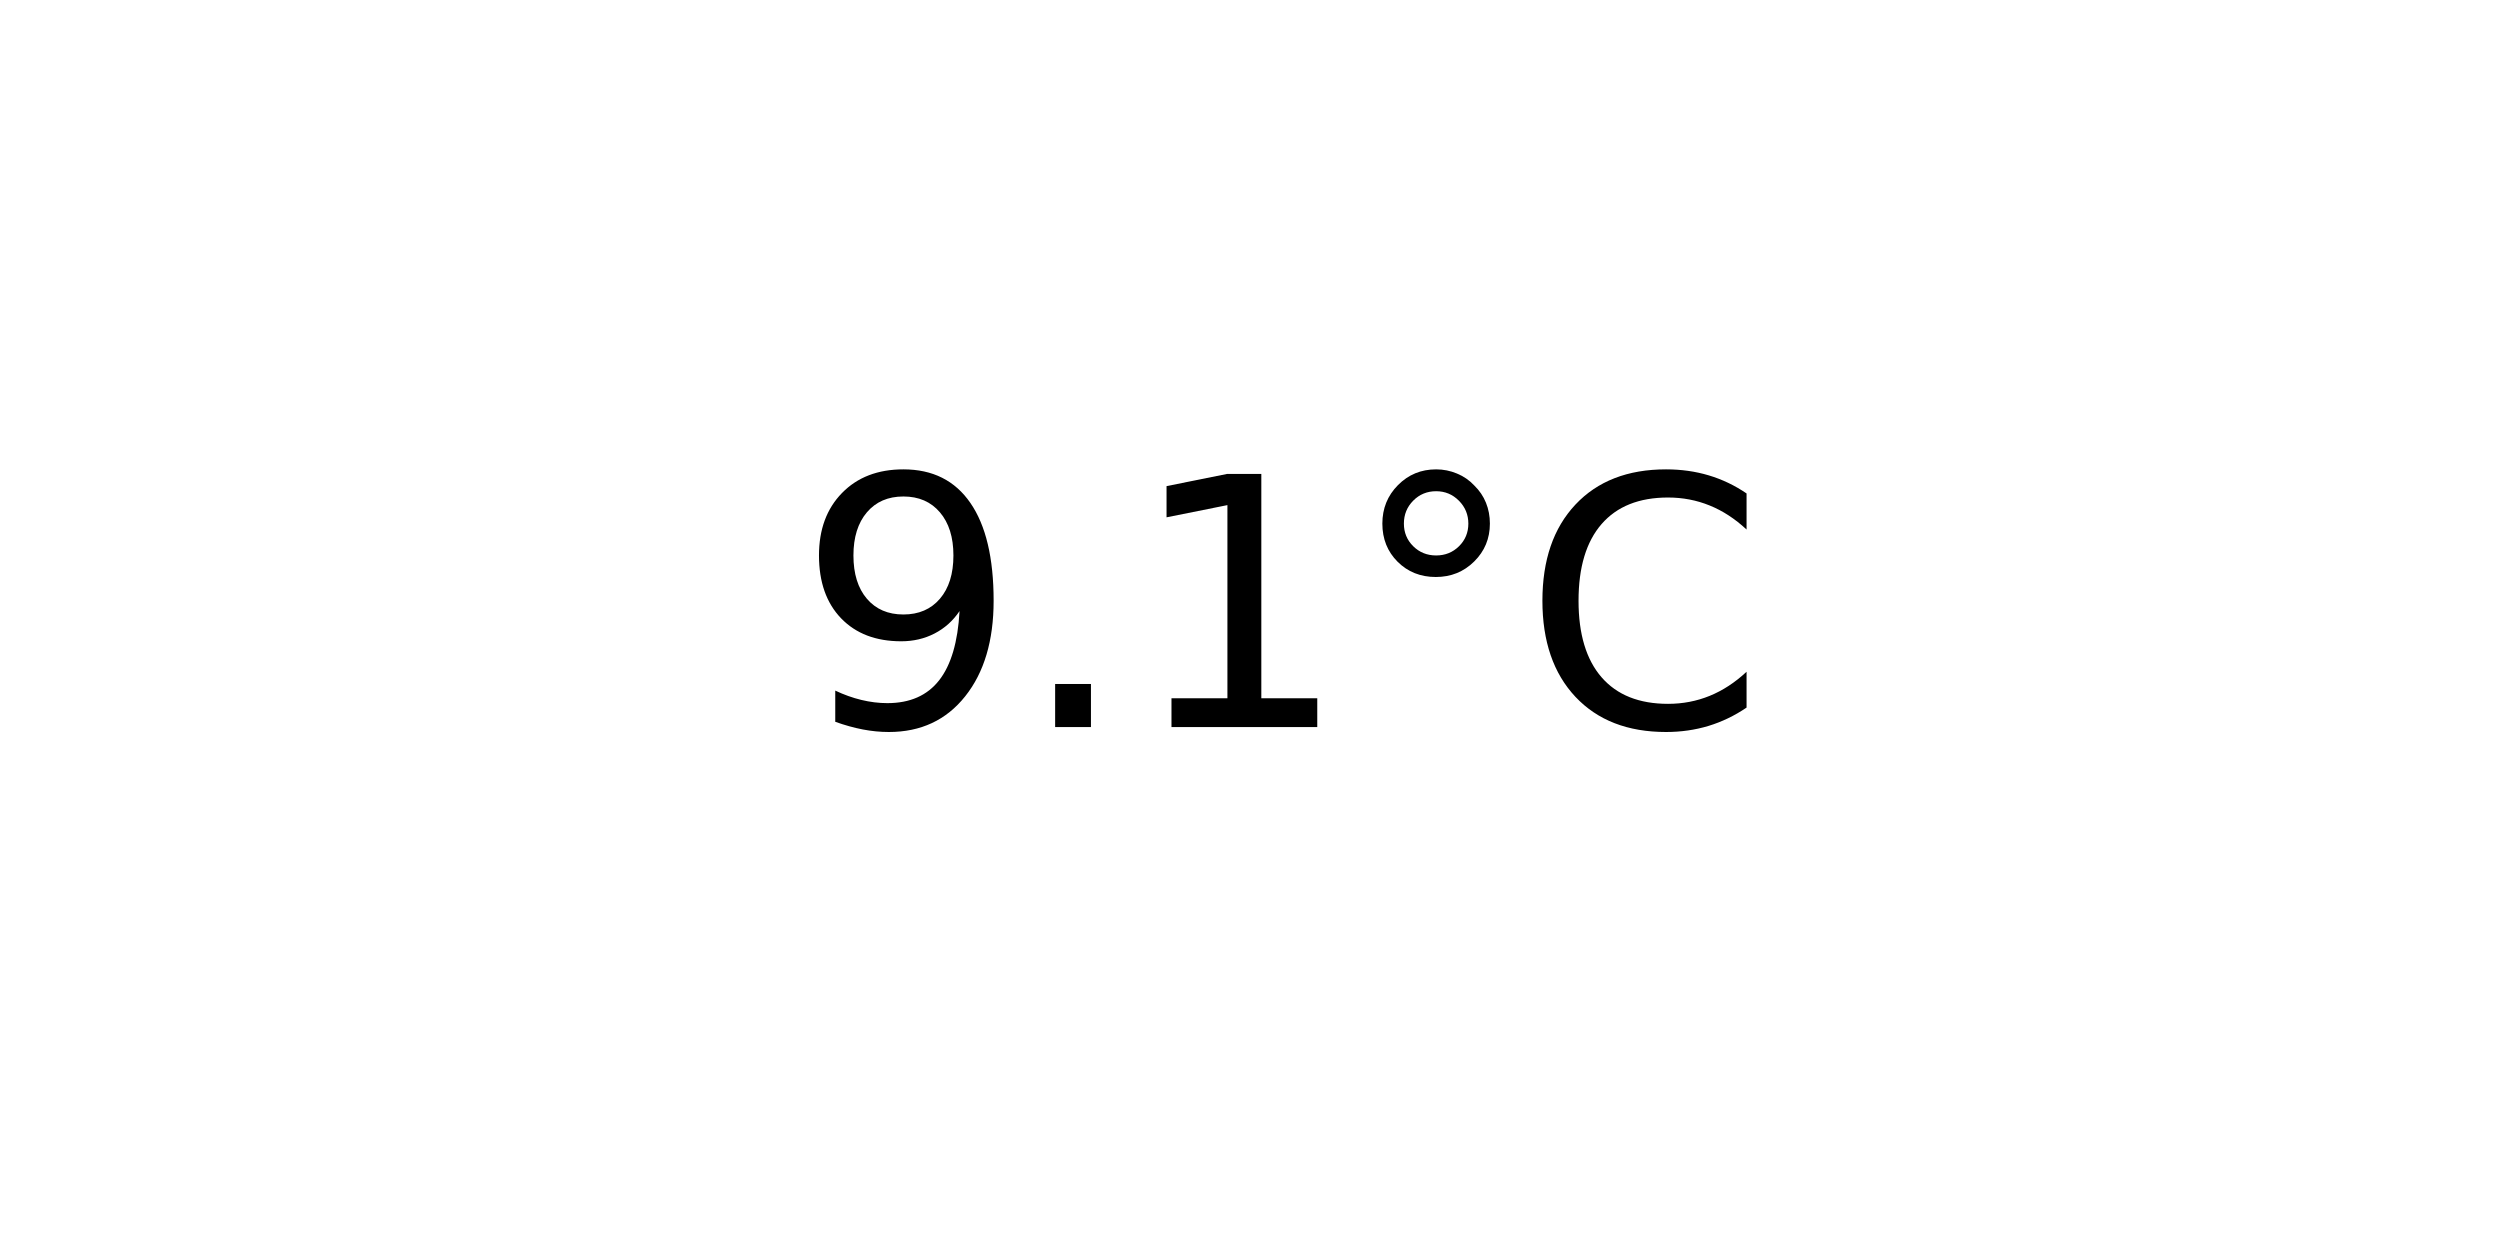
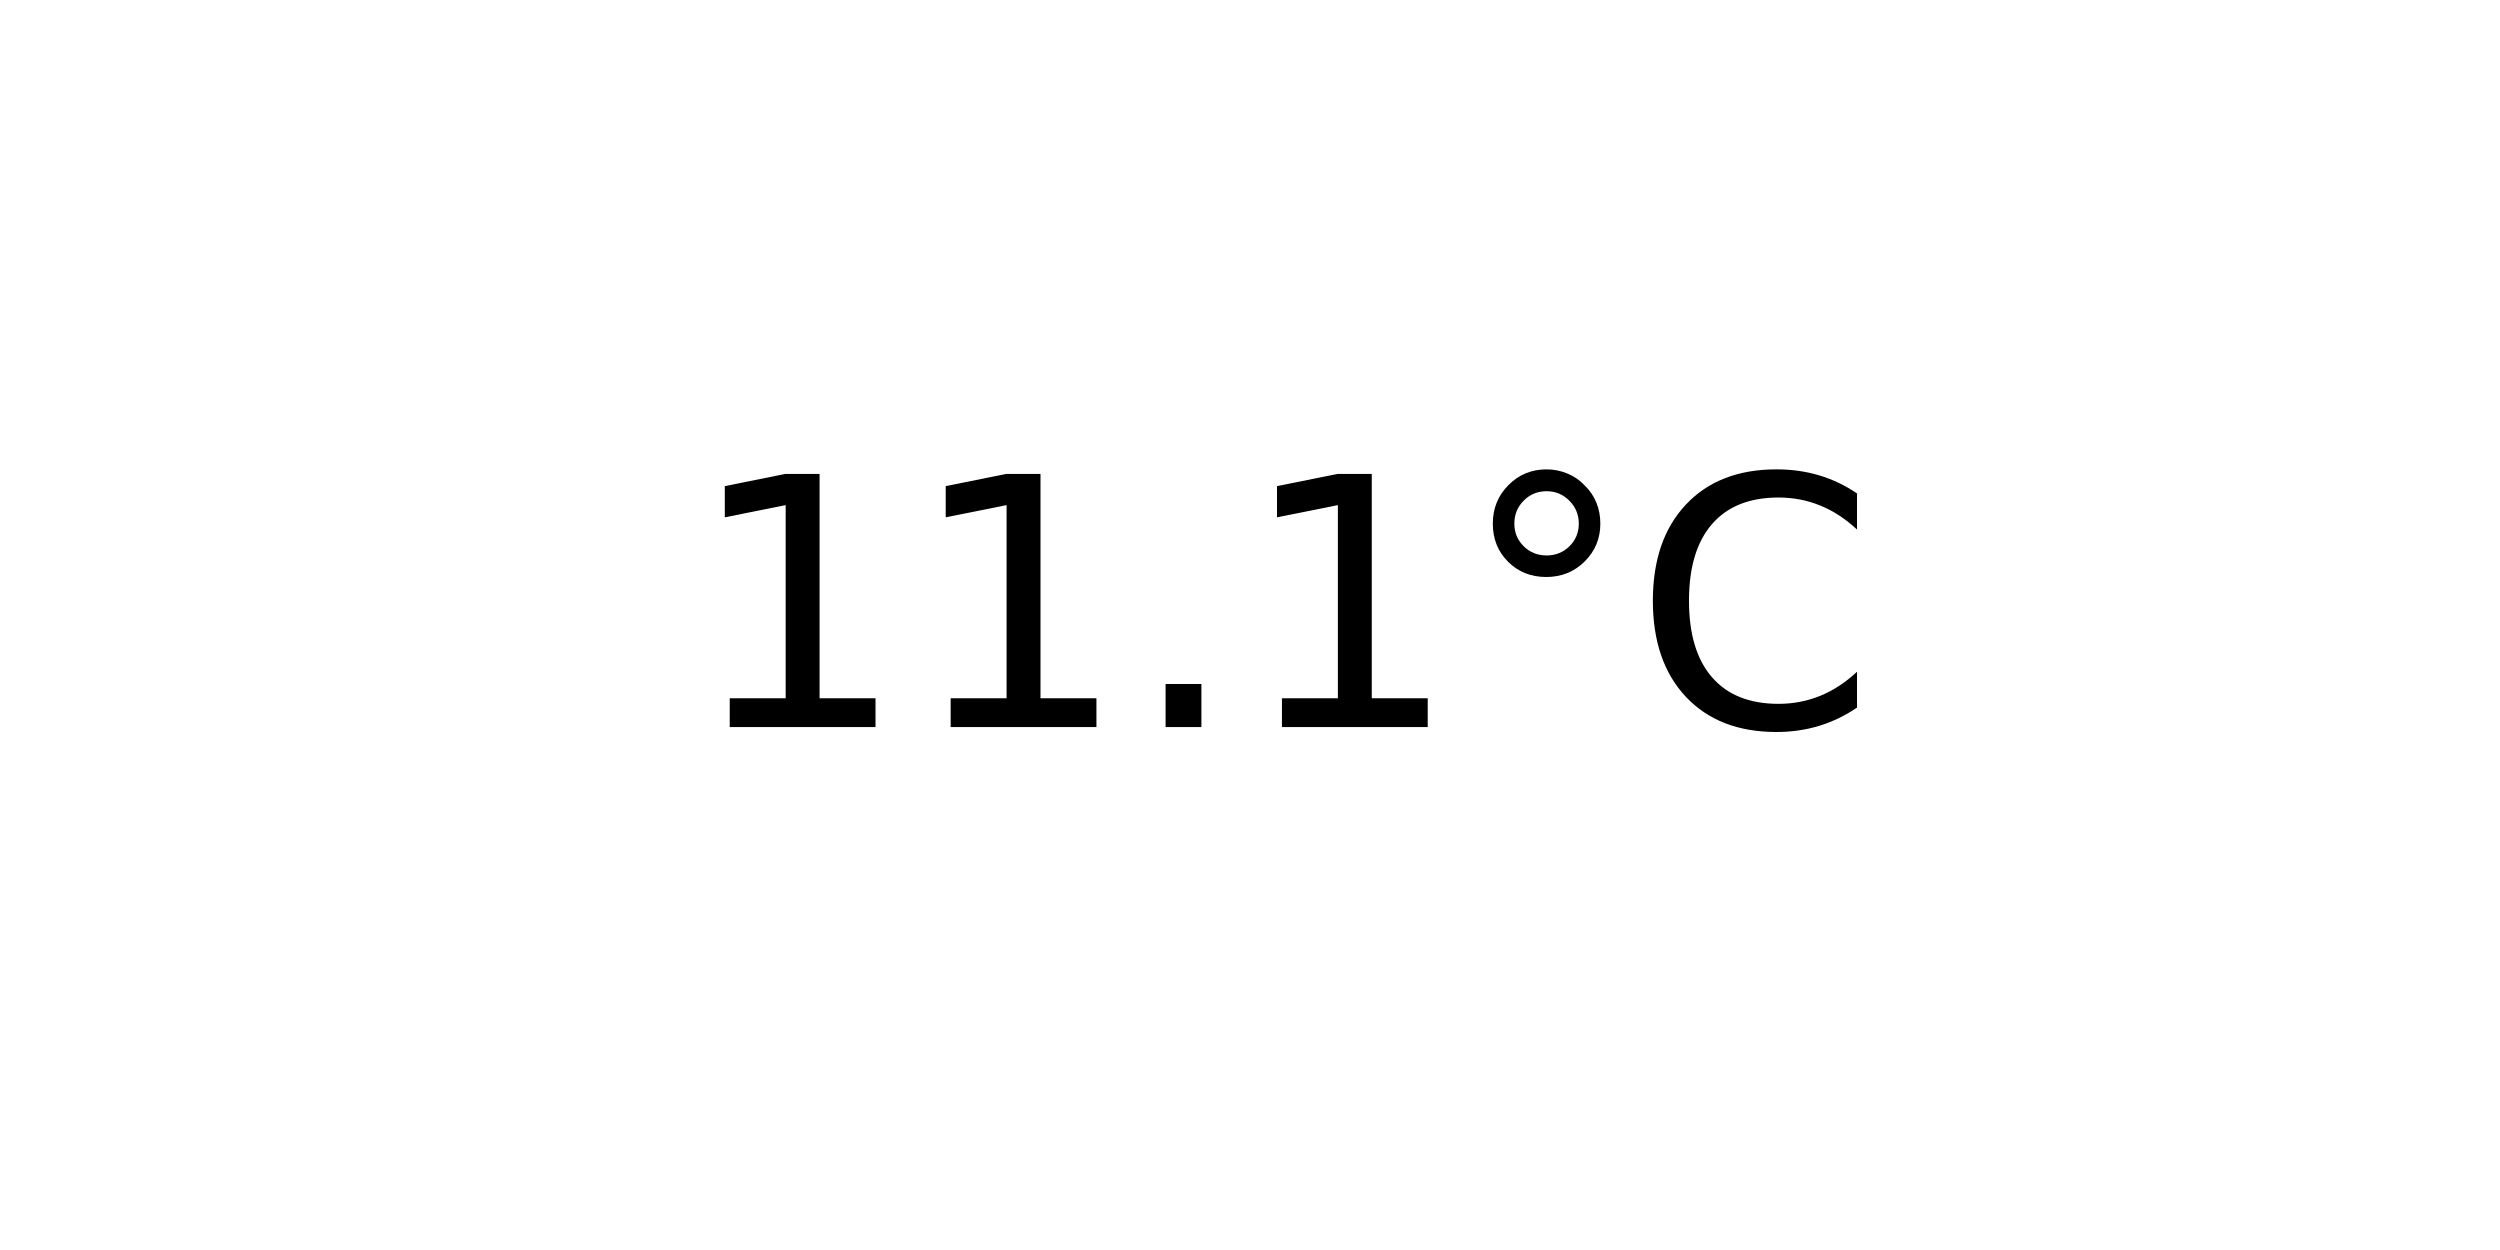
<svg xmlns="http://www.w3.org/2000/svg" xmlns:xlink="http://www.w3.org/1999/xlink" width="72pt" height="36pt" viewBox="0 0 72 36" version="1.1">
  <defs>
    <style type="text/css">*{stroke-linejoin: round; stroke-linecap: butt}</style>
  </defs>
  <g id="figure_1">
    <g id="axes_1">
      <g id="text_1">
-         <g transform="translate(22.95703 20.93937) scale(0.1 -0.1)">
+         <g transform="translate(19.77578 20.93937) scale(0.1 -0.1)">
          <defs>
-             <path id="DejaVuSans-39" d="M 703 97  L 703 672  Q 941 559 1184 500  Q 1428 441 1663 441  Q 2288 441 2617 861  Q 2947 1281 2994 2138  Q 2813 1869 2534 1725  Q 2256 1581 1919 1581  Q 1219 1581 811 2004  Q 403 2428 403 3163  Q 403 3881 828 4315  Q 1253 4750 1959 4750  Q 2769 4750 3195 4129  Q 3622 3509 3622 2328  Q 3622 1225 3098 567  Q 2575 -91 1691 -91  Q 1453 -91 1209 -44  Q 966 3 703 97  z M 1959 2075  Q 2384 2075 2632 2365  Q 2881 2656 2881 3163  Q 2881 3666 2632 3958  Q 2384 4250 1959 4250  Q 1534 4250 1286 3958  Q 1038 3666 1038 3163  Q 1038 2656 1286 2365  Q 1534 2075 1959 2075  z " transform="scale(0.015625)" />
+             <path id="DejaVuSans-31" d="M 794 531  L 1825 531  L 1825 4091  L 703 3866  L 703 4441  L 1819 4666  L 2450 4666  L 2450 531  L 3481 531  L 3481 0  L 794 0  L 794 531  z " transform="scale(0.015625)" />
            <path id="DejaVuSans-2e" d="M 684 794  L 1344 794  L 1344 0  L 684 0  L 684 794  z " transform="scale(0.015625)" />
-             <path id="DejaVuSans-31" d="M 794 531  L 1825 531  L 1825 4091  L 703 3866  L 703 4441  L 1819 4666  L 2450 4666  L 2450 531  L 3481 531  L 3481 0  L 794 0  L 794 531  z " transform="scale(0.015625)" />
            <path id="DejaVuSans-b0" d="M 1600 4347  Q 1350 4347 1178 4173  Q 1006 4000 1006 3750  Q 1006 3503 1178 3333  Q 1350 3163 1600 3163  Q 1850 3163 2022 3333  Q 2194 3503 2194 3750  Q 2194 3997 2020 4172  Q 1847 4347 1600 4347  z M 1600 4750  Q 1800 4750 1984 4673  Q 2169 4597 2303 4453  Q 2447 4313 2519 4134  Q 2591 3956 2591 3750  Q 2591 3338 2302 3052  Q 2013 2766 1594 2766  Q 1172 2766 890 3047  Q 609 3328 609 3750  Q 609 4169 896 4459  Q 1184 4750 1600 4750  z " transform="scale(0.015625)" />
            <path id="DejaVuSans-43" d="M 4122 4306  L 4122 3641  Q 3803 3938 3442 4084  Q 3081 4231 2675 4231  Q 1875 4231 1450 3742  Q 1025 3253 1025 2328  Q 1025 1406 1450 917  Q 1875 428 2675 428  Q 3081 428 3442 575  Q 3803 722 4122 1019  L 4122 359  Q 3791 134 3420 21  Q 3050 -91 2638 -91  Q 1578 -91 968 557  Q 359 1206 359 2328  Q 359 3453 968 4101  Q 1578 4750 2638 4750  Q 3056 4750 3426 4639  Q 3797 4528 4122 4306  z " transform="scale(0.015625)" />
          </defs>
-           <use xlink:href="#DejaVuSans-39" />
-           <use xlink:href="#DejaVuSans-2e" x="63.623" />
-           <use xlink:href="#DejaVuSans-31" x="95.41" />
-           <use xlink:href="#DejaVuSans-b0" x="159.033" />
-           <use xlink:href="#DejaVuSans-43" x="209.033" />
+           <use xlink:href="#DejaVuSans-31" />
+           <use xlink:href="#DejaVuSans-31" x="63.623" />
+           <use xlink:href="#DejaVuSans-2e" x="127.246" />
+           <use xlink:href="#DejaVuSans-31" x="159.033" />
+           <use xlink:href="#DejaVuSans-b0" x="222.656" />
+           <use xlink:href="#DejaVuSans-43" x="272.656" />
        </g>
      </g>
    </g>
  </g>
</svg>
